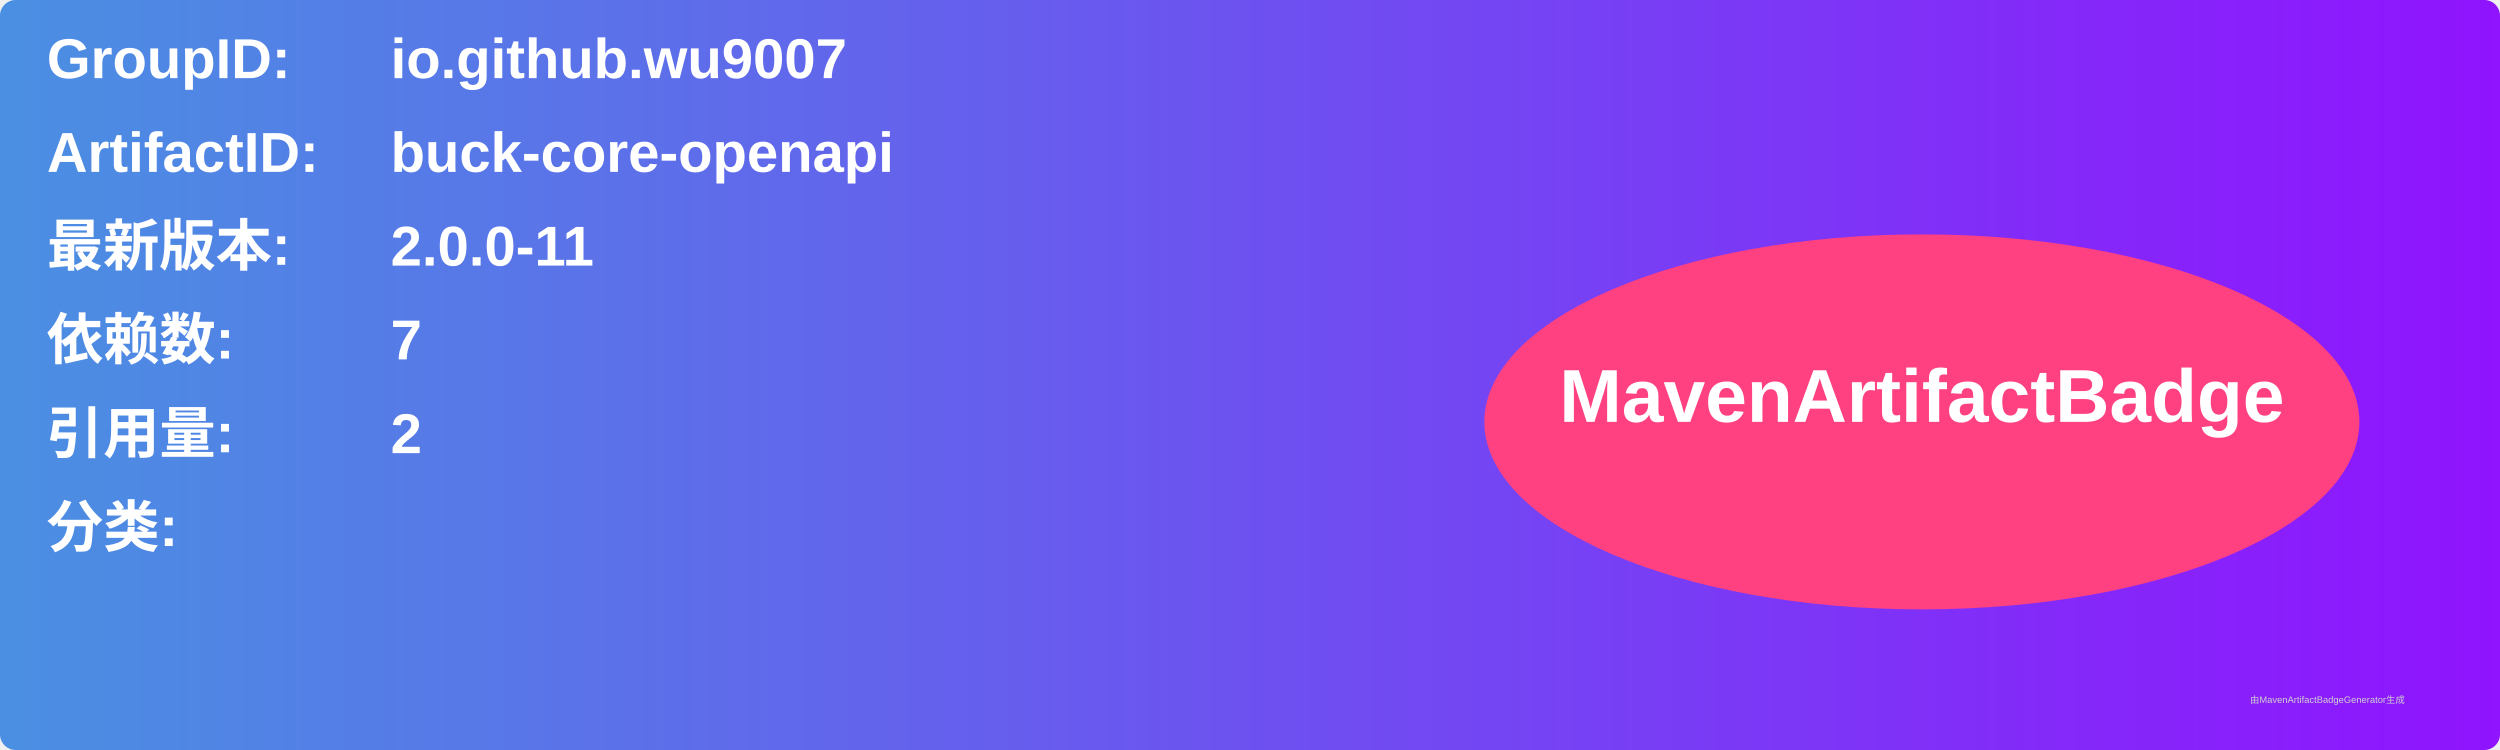
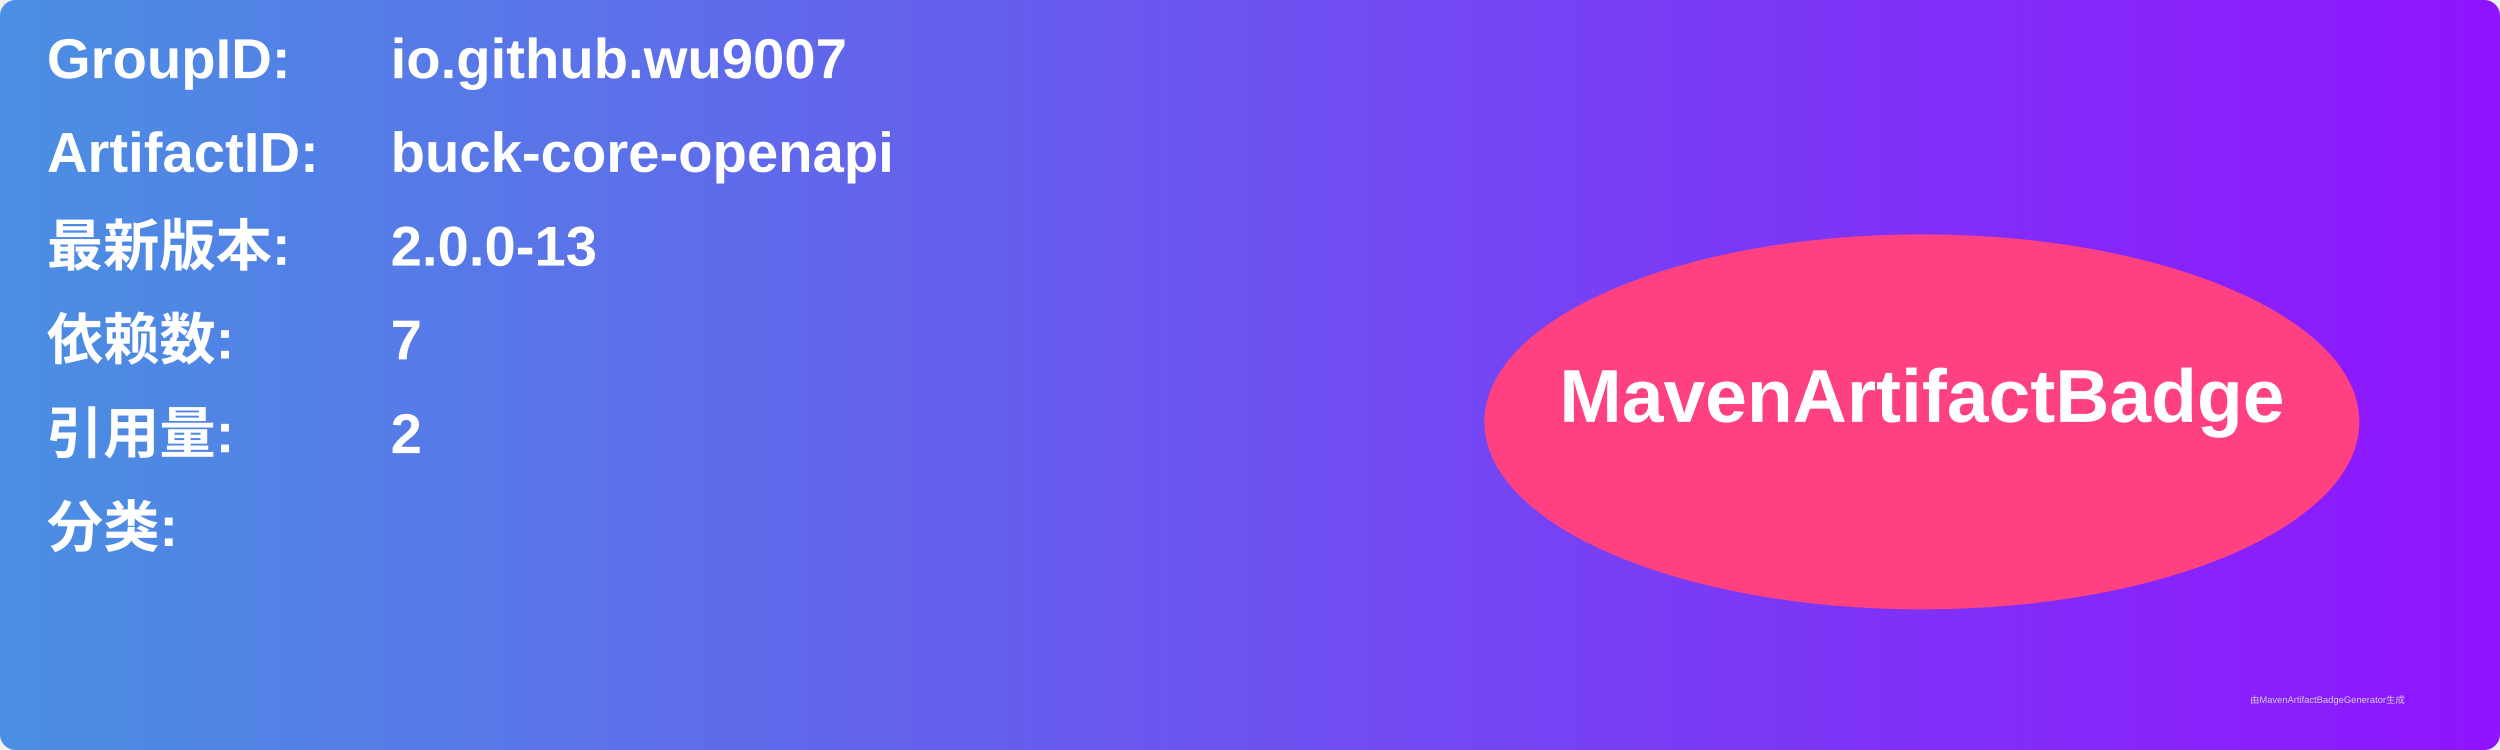
<svg xmlns="http://www.w3.org/2000/svg" width="800" height="240" viewBox="0 0 800 240">
  <linearGradient id="grad" x1="0%" y1="0%" x2="100%" y2="0%">
    <stop offset="0%" stop-color="#4a90e2" />
    <stop offset="100%" stop-color="#9013fe" />
  </linearGradient>
  <rect width="100%" height="100%" rx="5" ry="5" fill="url(#grad)" />
  <g transform="translate(15, 15)">
    <text x="0" y="10" font-family="Arial" font-size="18" fill="white" font-weight="bold" width="260">GroupID:</text>
    <text x="110" y="10" font-family="Arial" font-size="18" fill="white" font-weight="bold" width="460">io.github.wu9007</text>
    <text x="0" y="40" font-family="Arial" font-size="18" fill="white" font-weight="bold" width="260">ArtifactID:</text>
    <text x="110" y="40" font-family="Arial" font-size="18" fill="white" font-weight="bold" width="460">buck-core-openapi</text>
    <text x="0" y="70" font-family="Arial" font-size="18" fill="white" font-weight="bold">最新版本:</text>
    <text x="110" y="70" font-family="Arial" font-size="18" fill="white" font-weight="bold">
-       <tspan font-weight="bold">2.0.0-11</tspan>
+       <tspan font-weight="bold">2.0.0-13</tspan>
    </text>
    <text x="0" y="100" font-family="Arial" font-size="18" fill="white" font-weight="bold">依赖数: </text>
    <text x="110" y="100" font-family="Arial" font-size="18" fill="white">
      <tspan font-weight="bold">7</tspan>
    </text>
    <text x="0" y="130" font-family="Arial" font-size="18" fill="white" font-weight="bold">引用量: </text>
    <text x="110" y="130" font-family="Arial" font-size="18" fill="white">
      <tspan font-weight="bold">2</tspan>
    </text>
    <text x="0" y="160" font-family="Arial" font-size="18" fill="white" font-weight="bold">分类:</text>
    <text x="10" y="190" font-family="Arial" font-size="10" fill="white">
      <tspan font-weight="bold" />
    </text>
    <ellipse cx="600" cy="120" rx="140" ry="60" fill="#ff4081" />
    <text x="600" y="120" text-anchor="middle" font-family="Arial" font-size="24" fill="white" font-weight="bold">MavenArtifactBadge</text>
  </g>
  <text x="720" y="225" font-family="Arial" font-size="3" fill="#d0d0d0">由MavenArtifactBadgeGenerator生成</text>
</svg>
